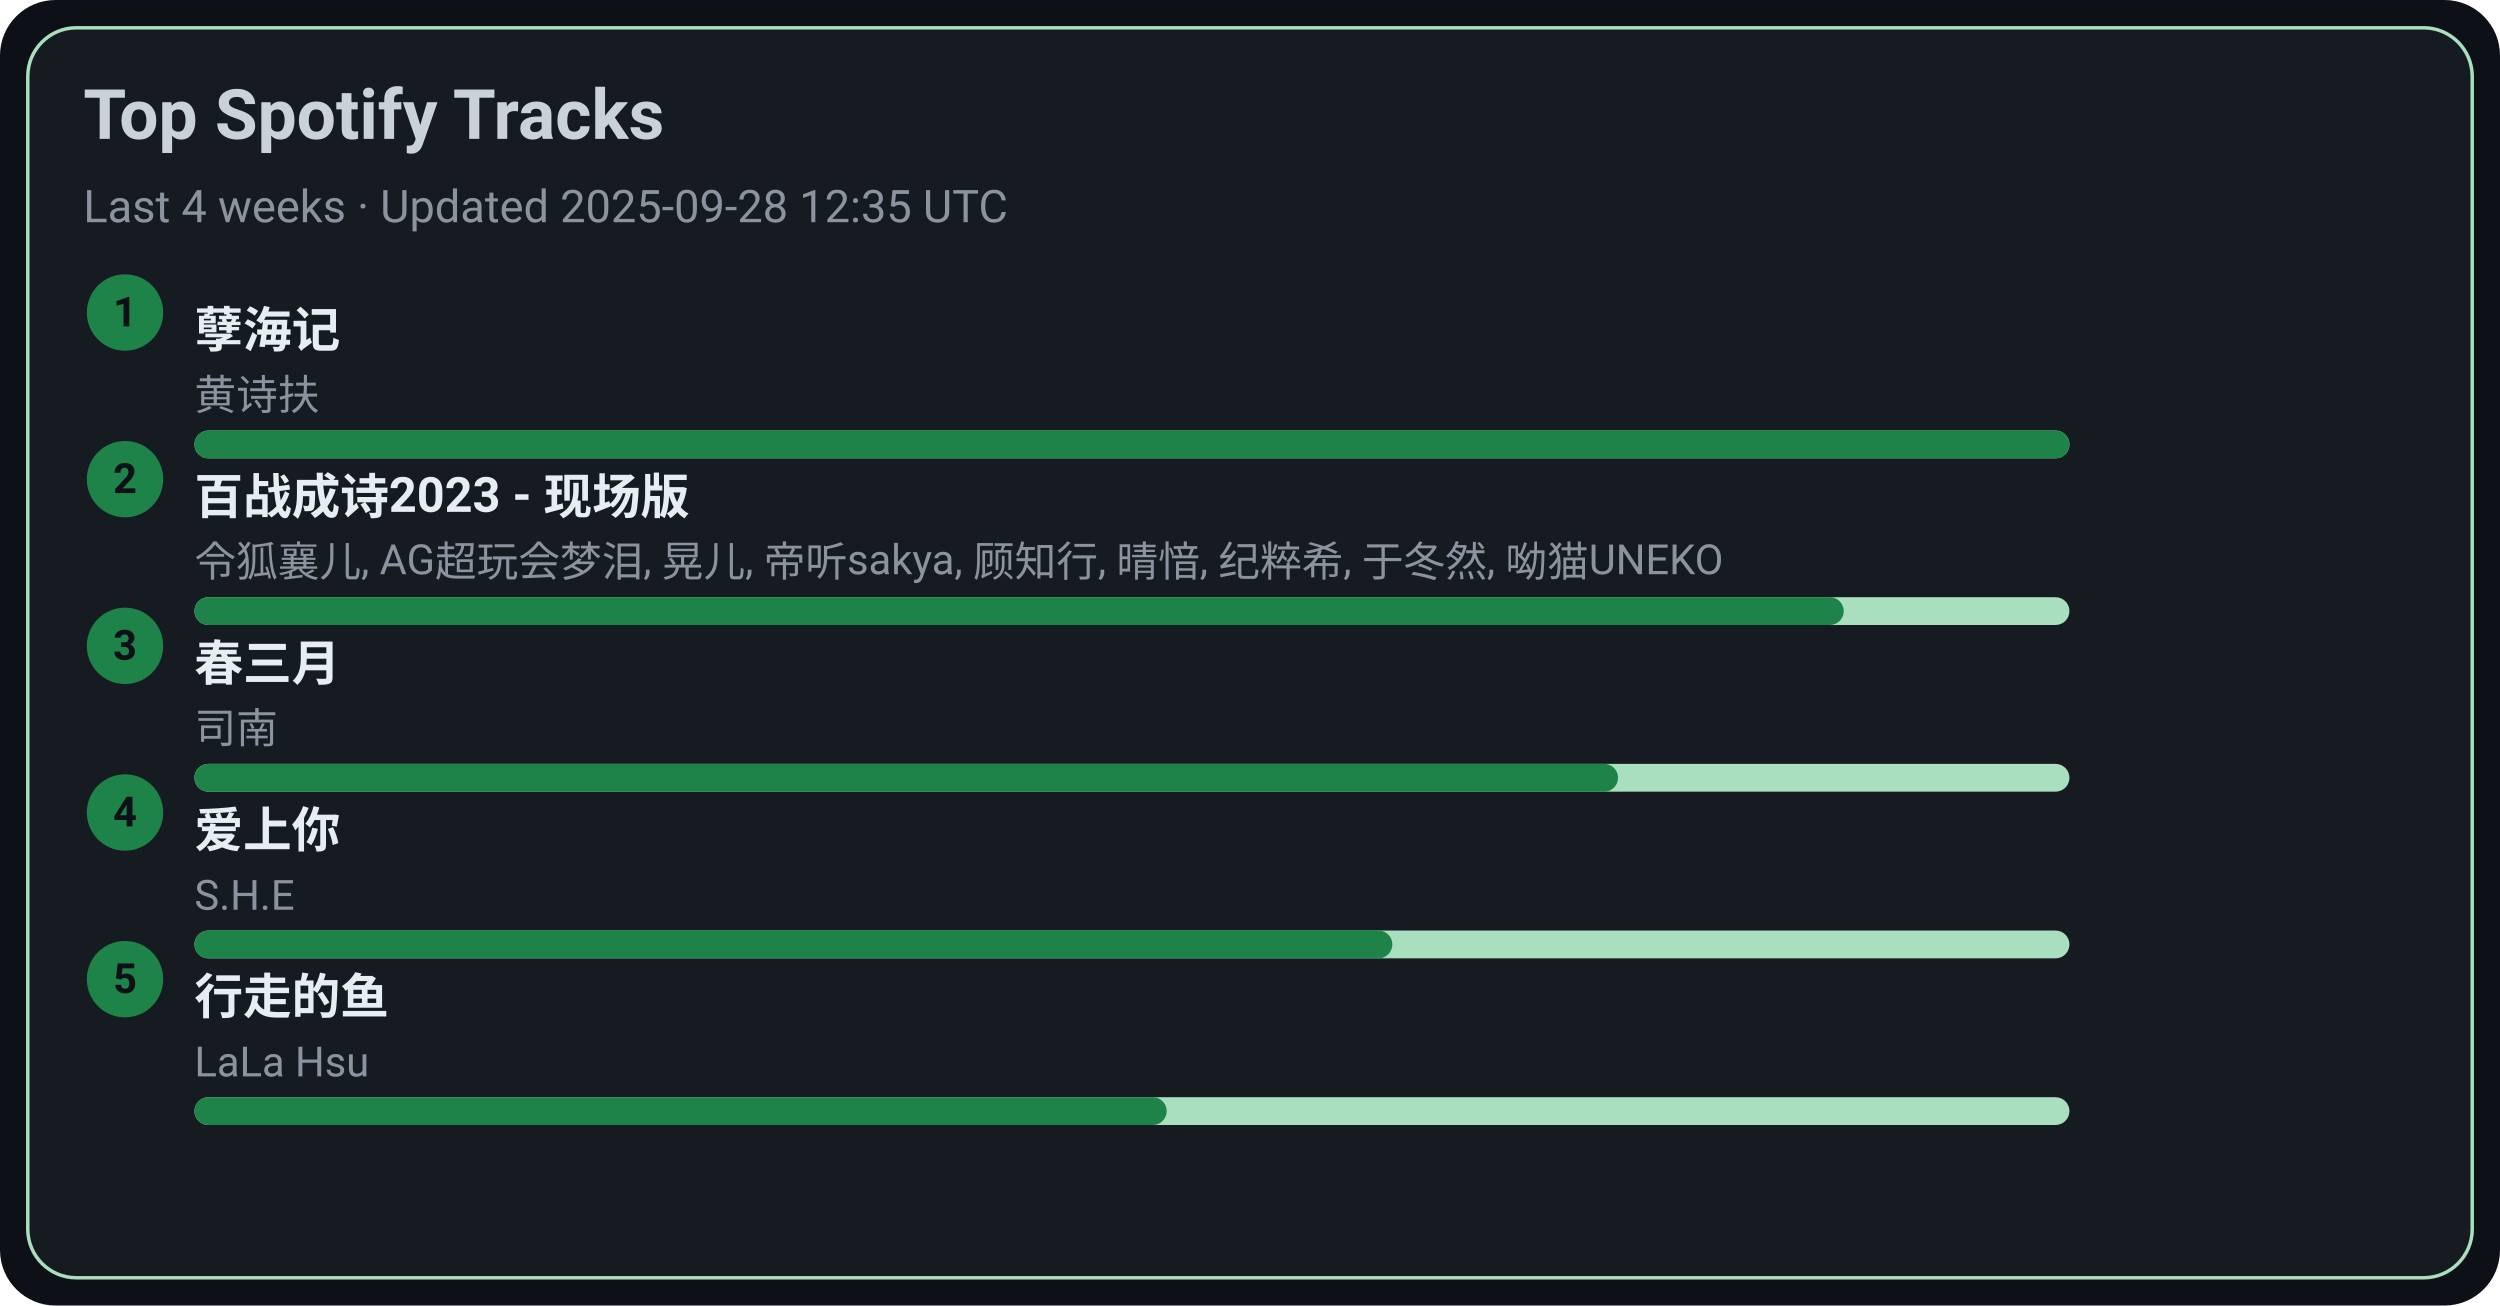
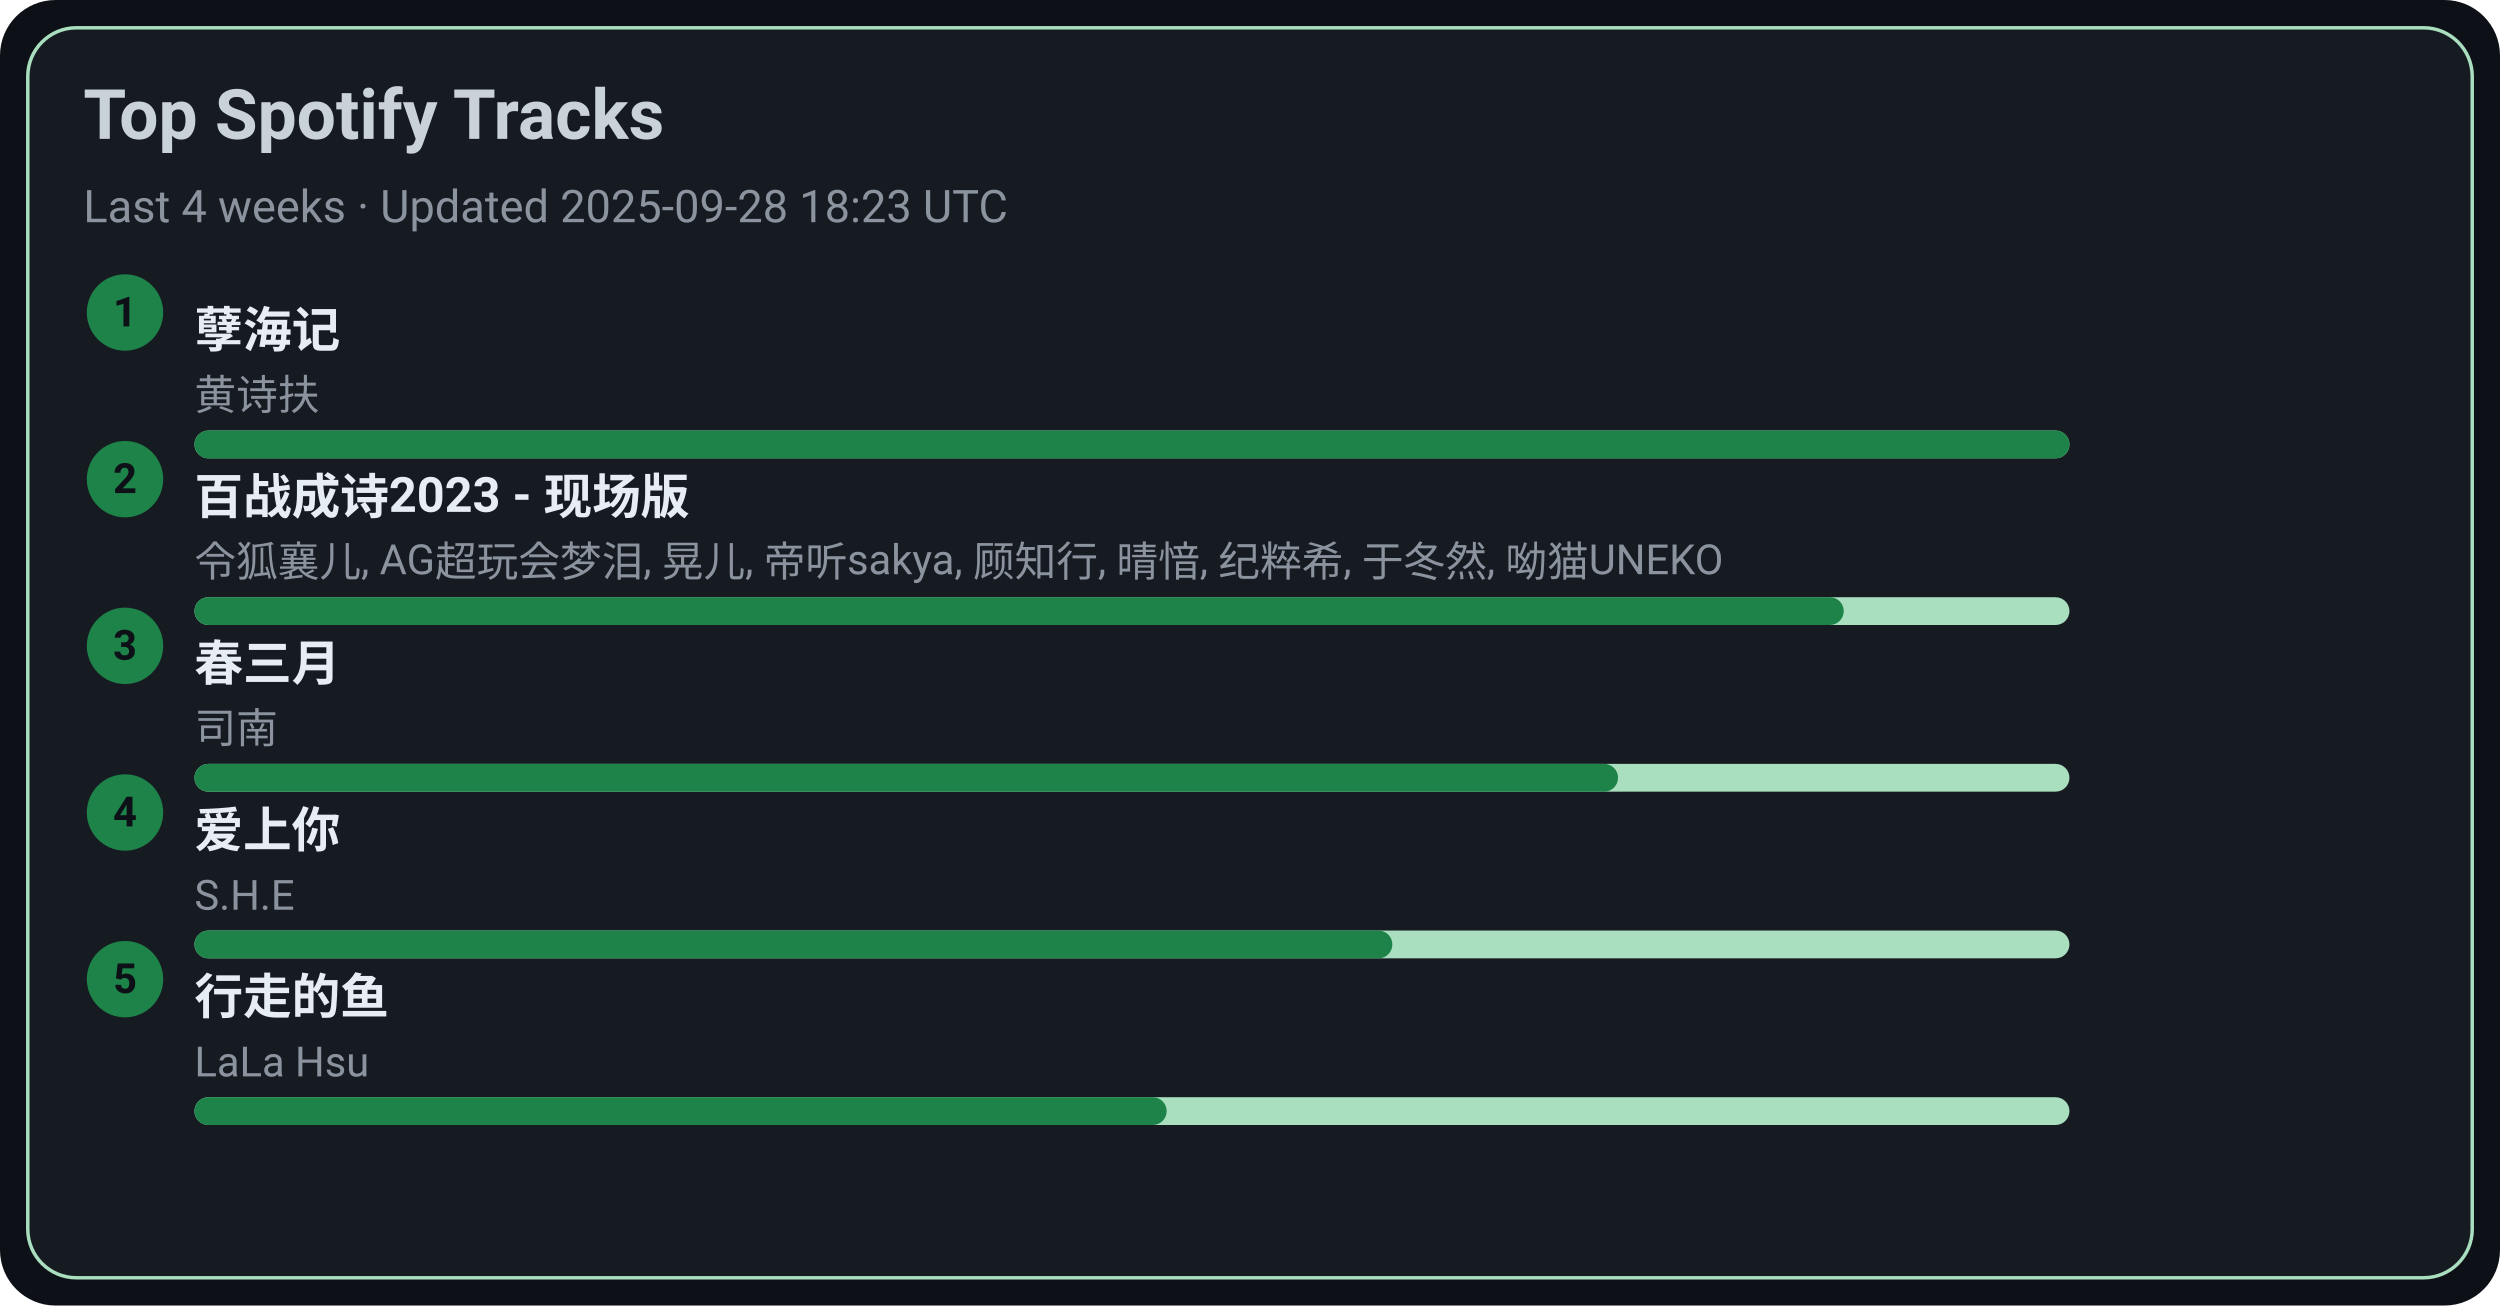
<svg xmlns="http://www.w3.org/2000/svg" width="720" height="376" viewBox="0 0 720 376">
  <style>text{font-family:-apple-system,BlinkMacSystemFont,Segoe UI,Roboto,Ubuntu,Helvetica Neue,Arial,Noto Sans,sans-serif}</style>
  <rect width="720" height="376" rx="16" fill="#0d1117" />
  <rect x="8" y="8" width="704" height="360" rx="14" fill="#161b22" stroke="#A9DFBF" />
  <text x="24" y="40" font-size="20" fill="#c9d1d9" font-weight="600">Top Spotify Tracks</text>
-   <text x="24" y="64" font-size="13" fill="#8b949e">Last 4 weeks · Updated 2025-09-28 12:35 UTC</text>
+   <text x="24" y="64" font-size="13" fill="#8b949e">Last 4 weeks · Updated 2025-09-28 18:23 UTC</text>
  <circle cx="36" cy="90" r="11" fill="#1D8348" />
  <text x="36" y="94" text-anchor="middle" font-size="12" fill="#0d1117" font-weight="700">1</text>
  <a href="https://open.spotify.com/track/3eIovUMhirNN6btJbpzNqD" target="_blank" rel="noopener noreferrer">
    <text x="56" y="100" font-size="14" fill="#e6edf3" font-weight="600">孽海记</text>
  </a>
  <text x="56" y="118" font-size="12" fill="#8b949e">黄诗扶</text>
  <rect x="56" y="124" width="540" height="8" rx="4" fill="#A9DFBF" />
  <rect x="56" y="124" width="540" height="8" rx="4" fill="#1D8348" />
  <circle cx="36" cy="138" r="11" fill="#1D8348" />
  <text x="36" y="142" text-anchor="middle" font-size="12" fill="#0d1117" font-weight="700">2</text>
  <a href="https://open.spotify.com/track/2gttnS8fWnDwziLFt2TLEi" target="_blank" rel="noopener noreferrer">
    <text x="56" y="148" font-size="14" fill="#e6edf3" font-weight="600">百战成诗2023 - 现场版</text>
  </a>
  <text x="56" y="166" font-size="12" fill="#8b949e">令狐襄儿, AG超玩会梦泪, 晃儿, 帝听sakya, 顾知行, 晴愔, 纪粹希, 于冬然, 呦猫UNEKO</text>
  <rect x="56" y="172" width="540" height="8" rx="4" fill="#A9DFBF" />
  <rect x="56" y="172" width="475" height="8" rx="4" fill="#1D8348" />
  <circle cx="36" cy="186" r="11" fill="#1D8348" />
  <text x="36" y="190" text-anchor="middle" font-size="12" fill="#0d1117" font-weight="700">3</text>
  <a href="https://open.spotify.com/track/5A9BOP4WTk2UayDlMb8w98" target="_blank" rel="noopener noreferrer">
    <text x="56" y="196" font-size="14" fill="#e6edf3" font-weight="600">春三月</text>
  </a>
  <text x="56" y="214" font-size="12" fill="#8b949e">司南</text>
  <rect x="56" y="220" width="540" height="8" rx="4" fill="#A9DFBF" />
  <rect x="56" y="220" width="410" height="8" rx="4" fill="#1D8348" />
  <circle cx="36" cy="234" r="11" fill="#1D8348" />
  <text x="36" y="238" text-anchor="middle" font-size="12" fill="#0d1117" font-weight="700">4</text>
  <a href="https://open.spotify.com/track/4hcNpo1rtbzyNswsM5byTf" target="_blank" rel="noopener noreferrer">
    <text x="56" y="244" font-size="14" fill="#e6edf3" font-weight="600">爱上你</text>
  </a>
  <text x="56" y="262" font-size="12" fill="#8b949e">S.H.E</text>
  <rect x="56" y="268" width="540" height="8" rx="4" fill="#A9DFBF" />
  <rect x="56" y="268" width="345" height="8" rx="4" fill="#1D8348" />
  <circle cx="36" cy="282" r="11" fill="#1D8348" />
  <text x="36" y="286" text-anchor="middle" font-size="12" fill="#0d1117" font-weight="700">5</text>
  <a href="https://open.spotify.com/track/5tGyQ1cWTaHBfZSHWr8AZb" target="_blank" rel="noopener noreferrer">
    <text x="56" y="292" font-size="14" fill="#e6edf3" font-weight="600">行走的鱼</text>
  </a>
  <text x="56" y="310" font-size="12" fill="#8b949e">LaLa Hsu</text>
  <rect x="56" y="316" width="540" height="8" rx="4" fill="#A9DFBF" />
  <rect x="56" y="316" width="280" height="8" rx="4" fill="#1D8348" />
</svg>
